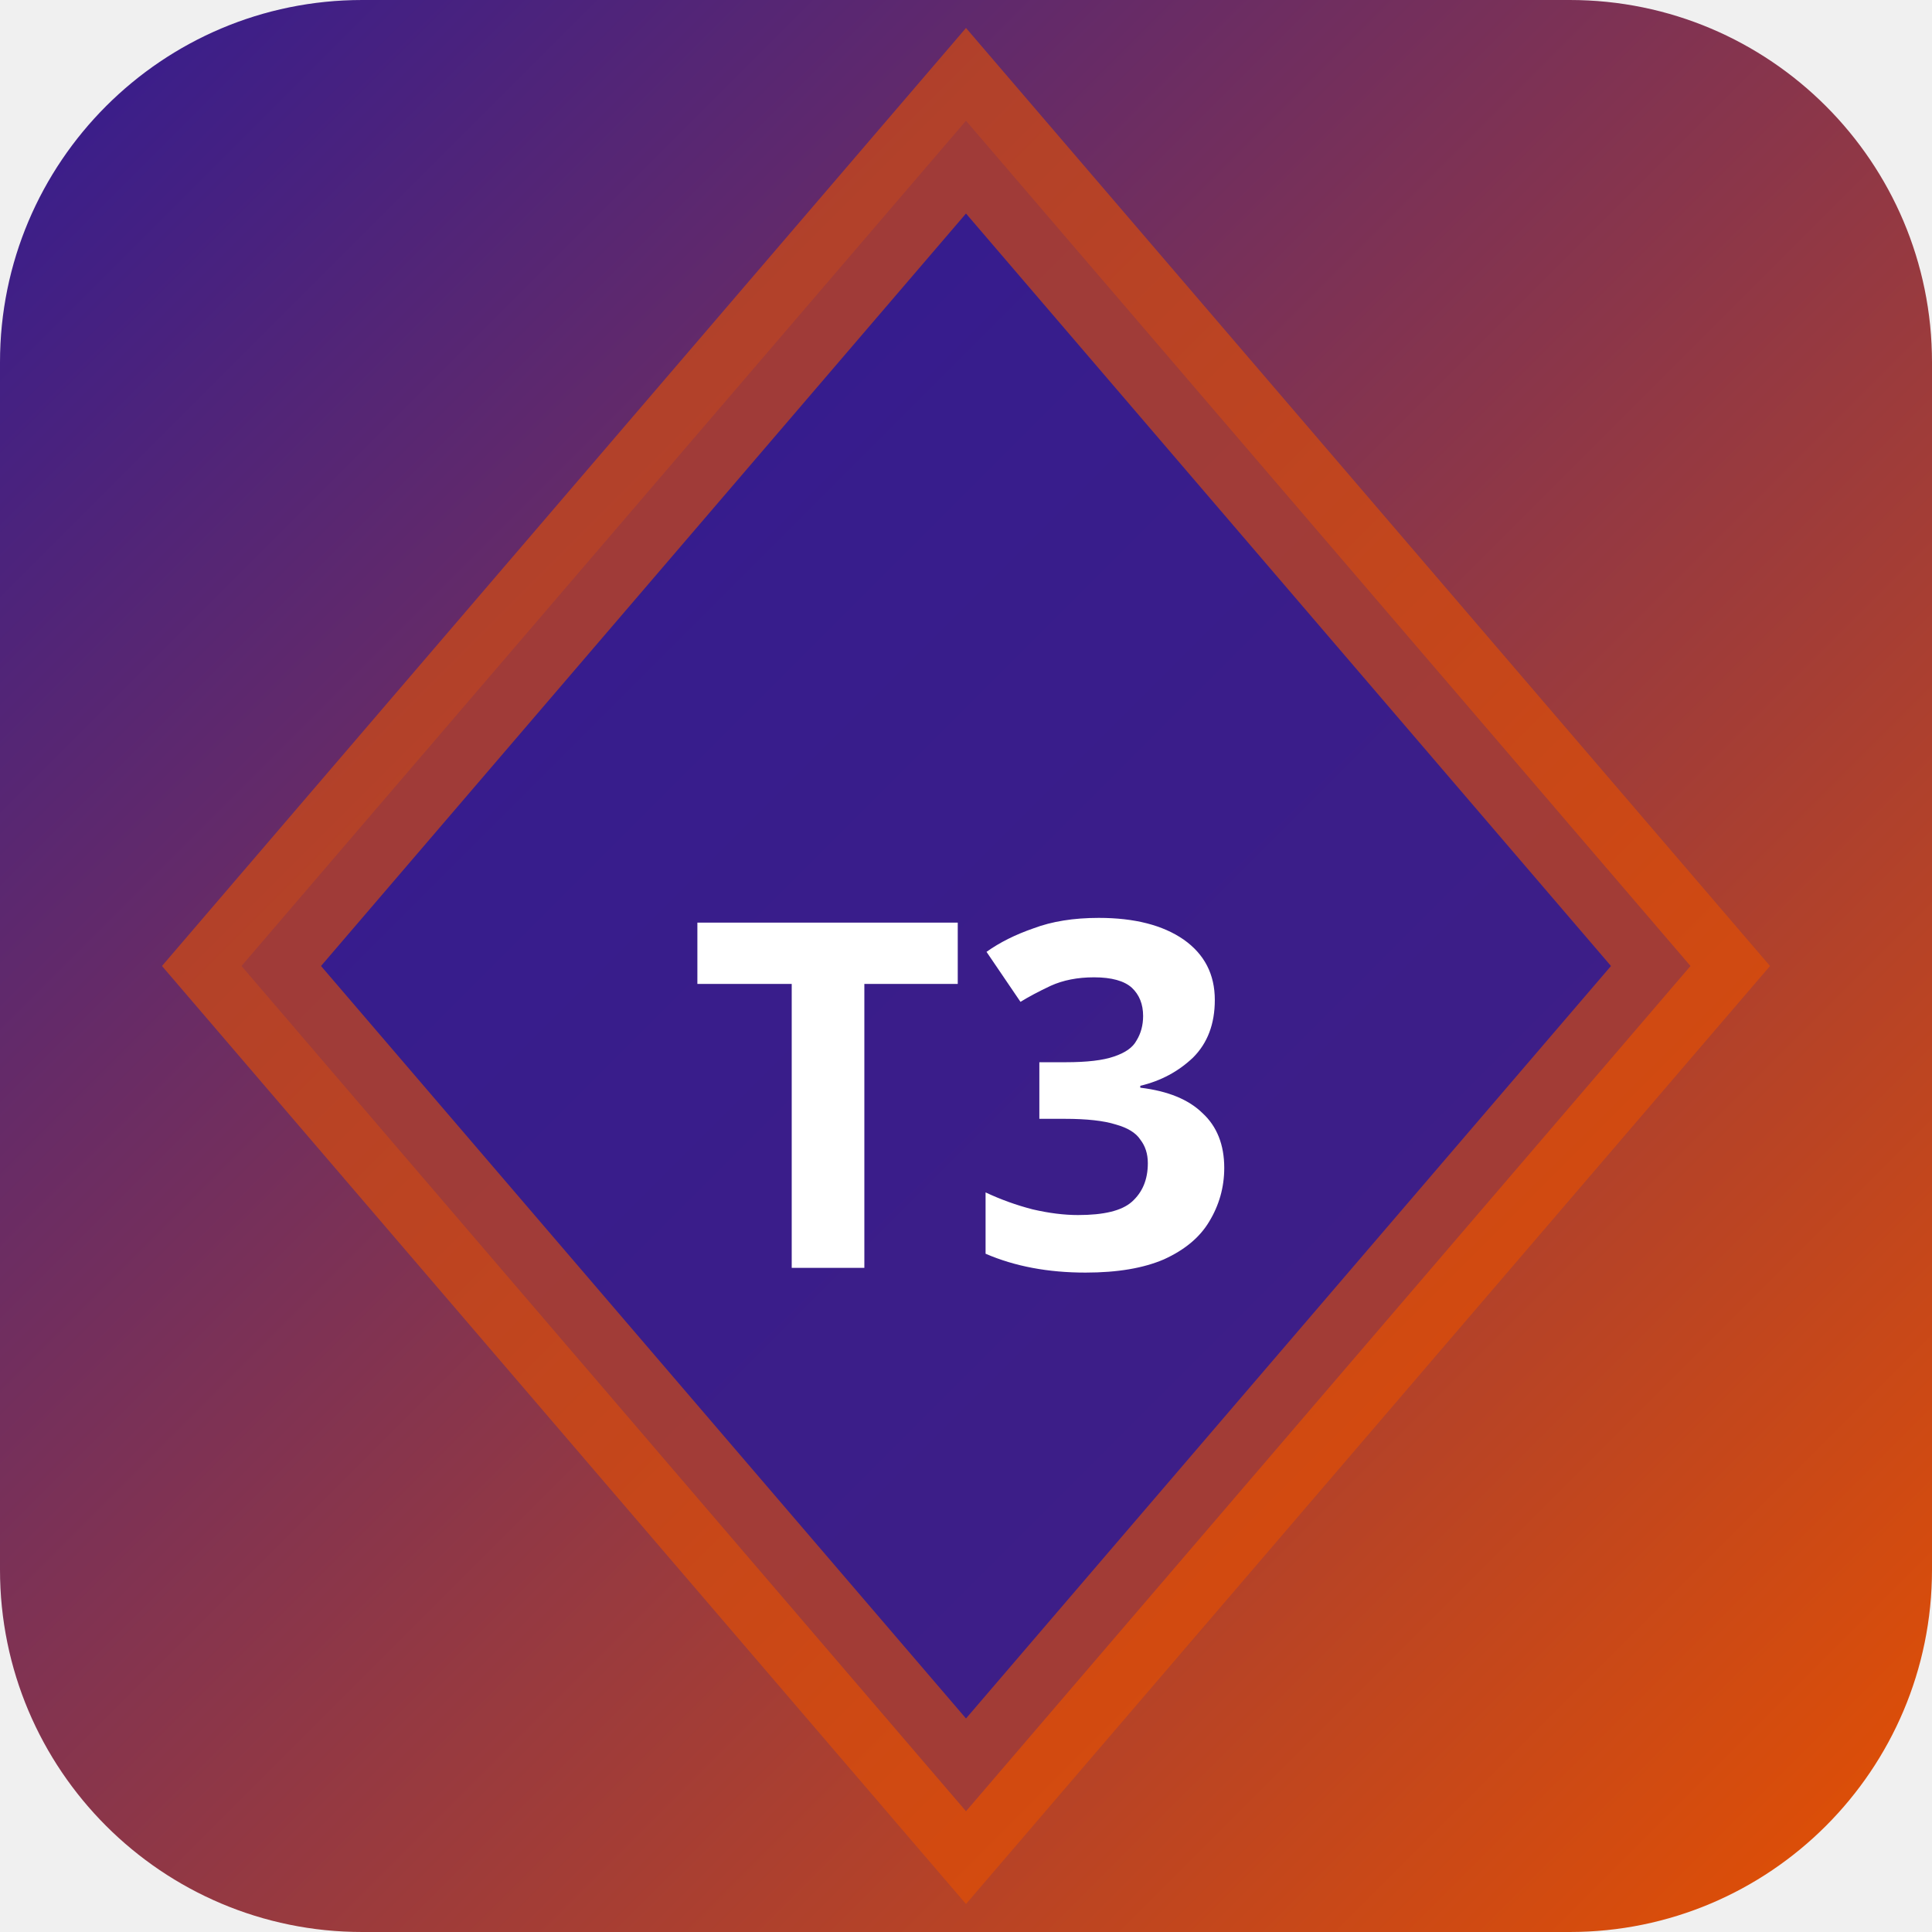
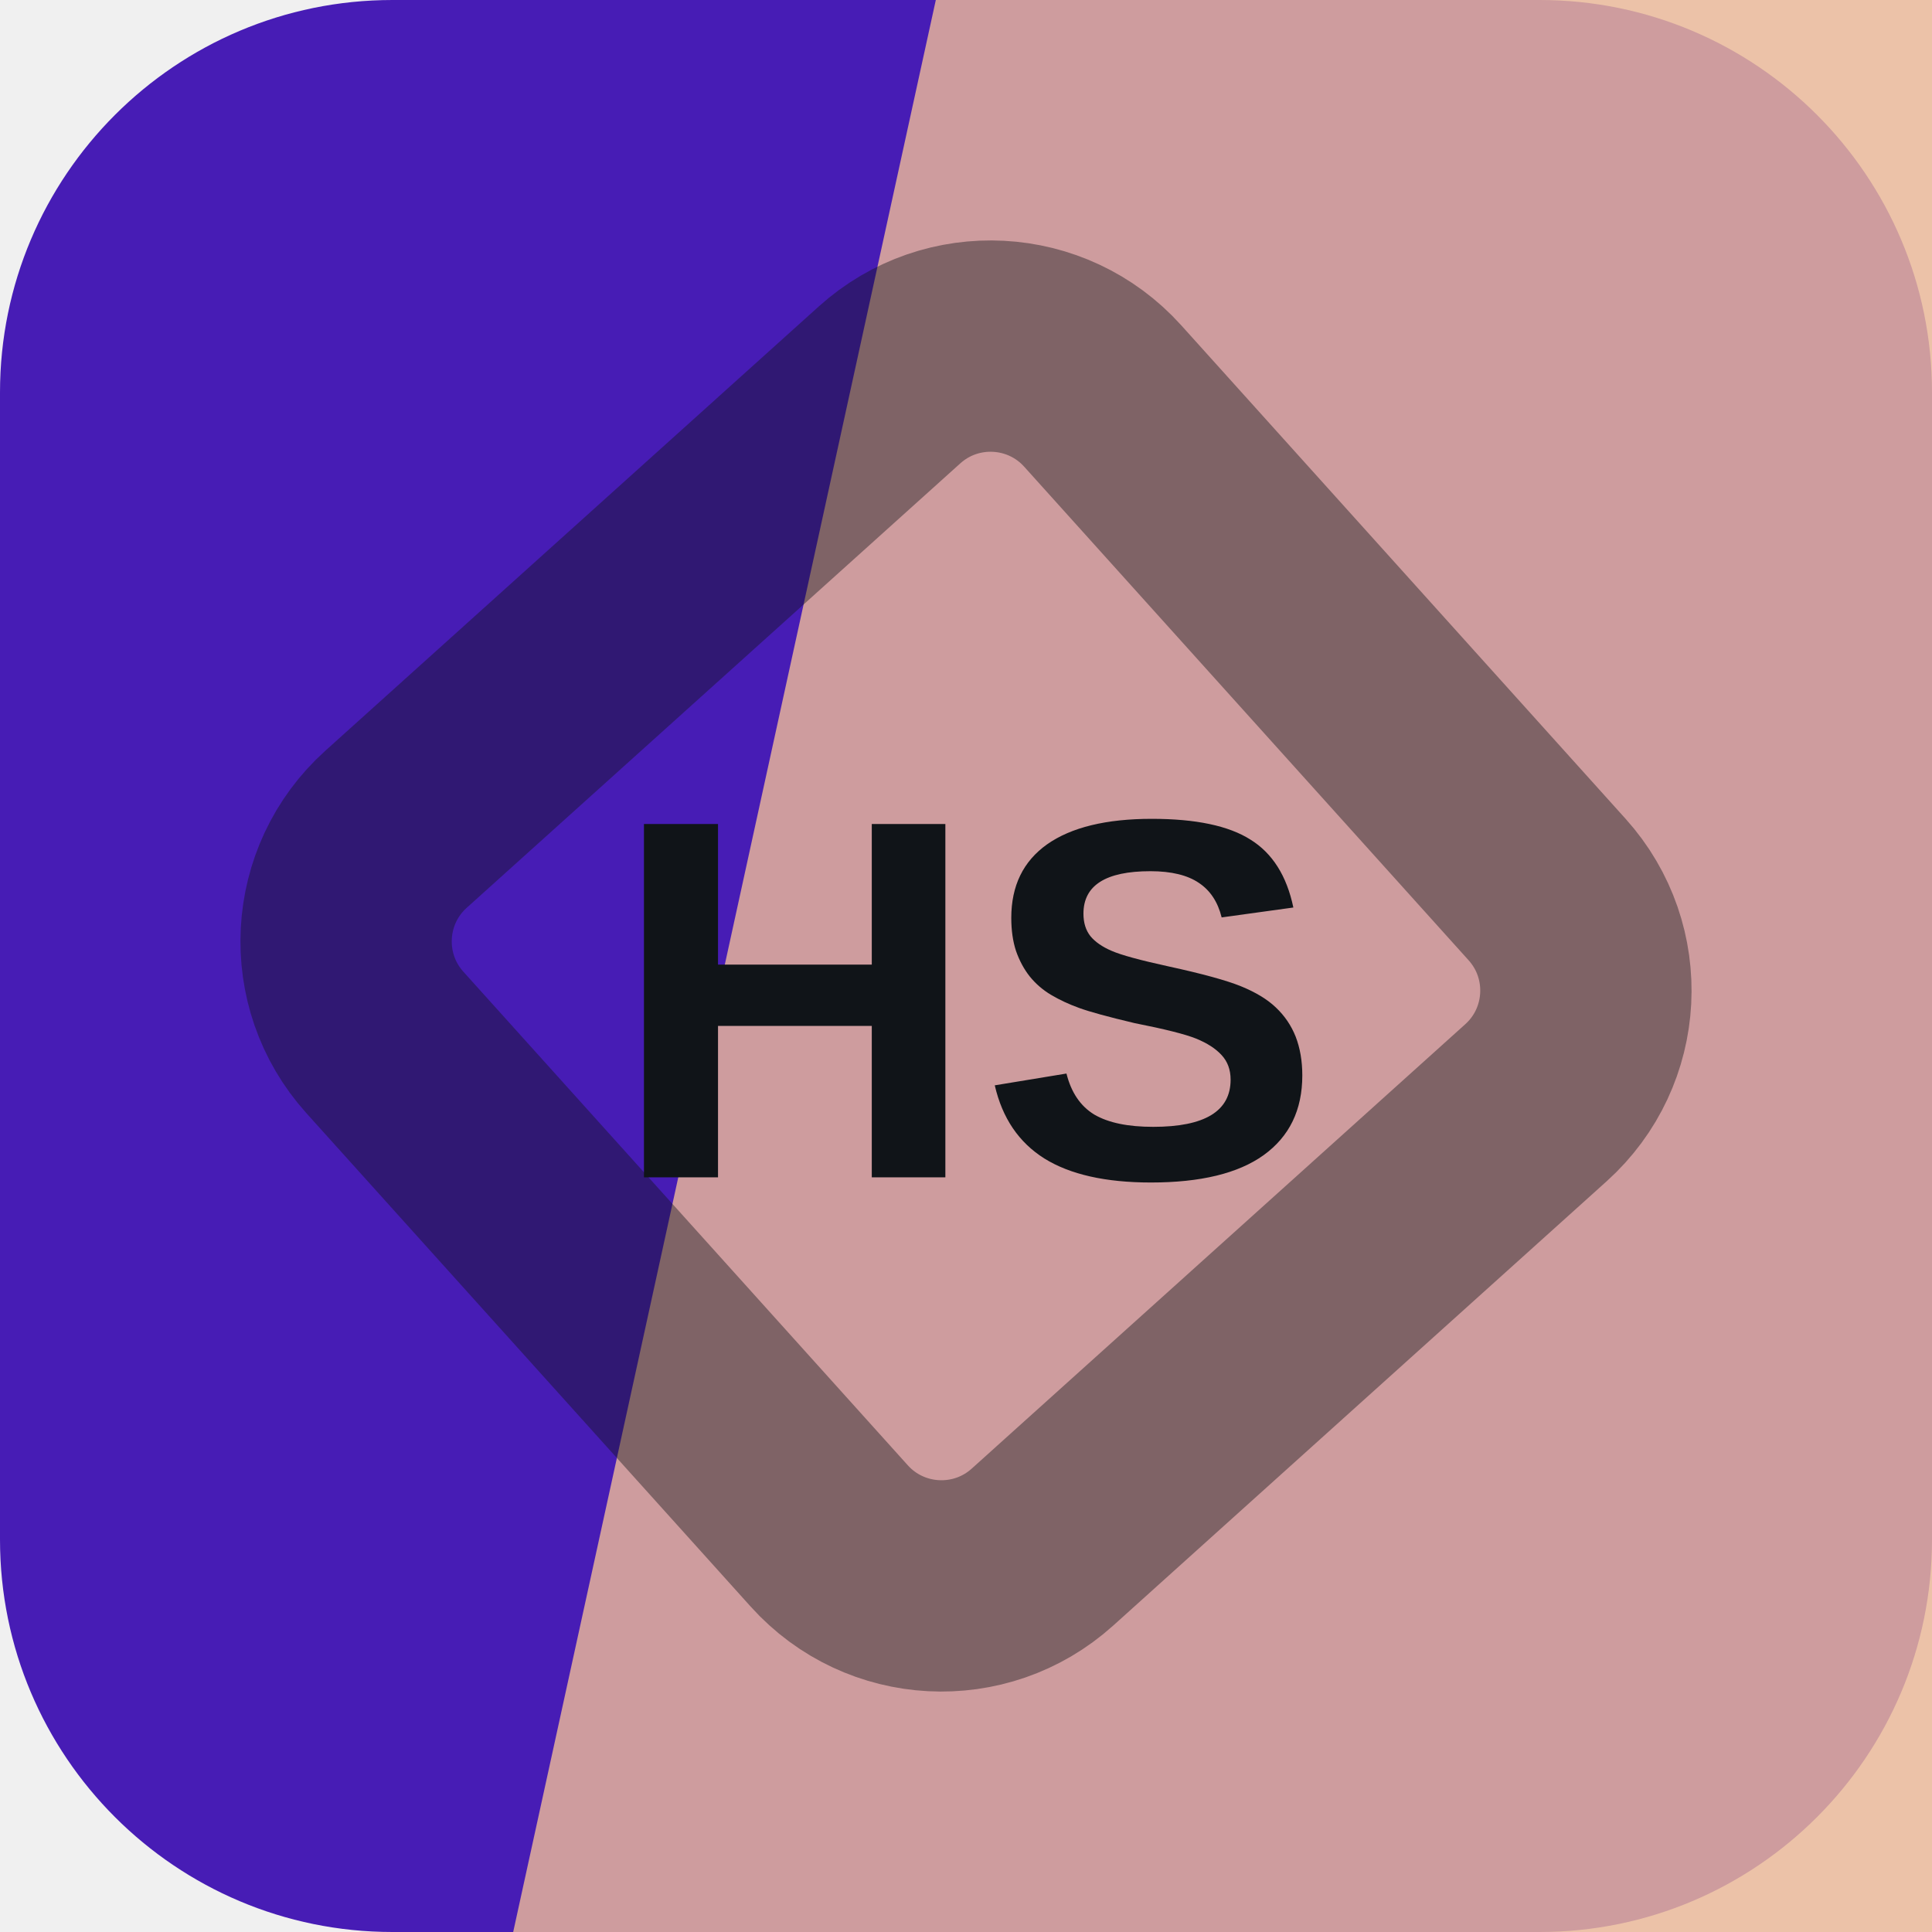
- <svg xmlns="http://www.w3.org/2000/svg" width="32" height="32" viewBox="0 0 32 32">
-   <defs>
-     <linearGradient id="bgt3b0" x1="0" y1="0" x2="1" y2="1">
-       <stop offset="0%" stop-color="#311b92" />
-       <stop offset="100%" stop-color="#e65100" />
-     </linearGradient>
-   </defs>
-   <rect width="32" height="32" rx="6" fill="url(#bgt3b0)" />
-   <polygon points="16,2 28,16 16,30 4,16" fill="rgba(49,27,146,0.9)" stroke="rgba(230,81,0,0.6)" stroke-width="2" />
-   <text x="16" y="21" text-anchor="middle" fill="#fff" font-size="8" font-weight="700" font-family="system-ui">T3</text>
+ <svg xmlns="http://www.w3.org/2000/svg" width="64" height="64" viewBox="0 0 64 64" role="img">
+   <rect width="64" height="64" rx="13" fill="hsl(257 73% 41%)" />
+   <path d="M31 0h33v64H17Z" fill="hsl(23 69% 76%)" opacity="0.82" />
+   <g transform="rotate(93 32 32)" opacity="0.42">
+     <rect x="16" y="16" width="32" height="32" rx="5" fill="none" stroke="#101418" stroke-width="7" transform="rotate(45 32 32)" />
+   </g>
+   <text x="32" y="39" text-anchor="middle" fill="#101418" font-family="Arial,Helvetica,sans-serif" font-size="17" font-weight="700" letter-spacing="0">HS</text>
</svg>
